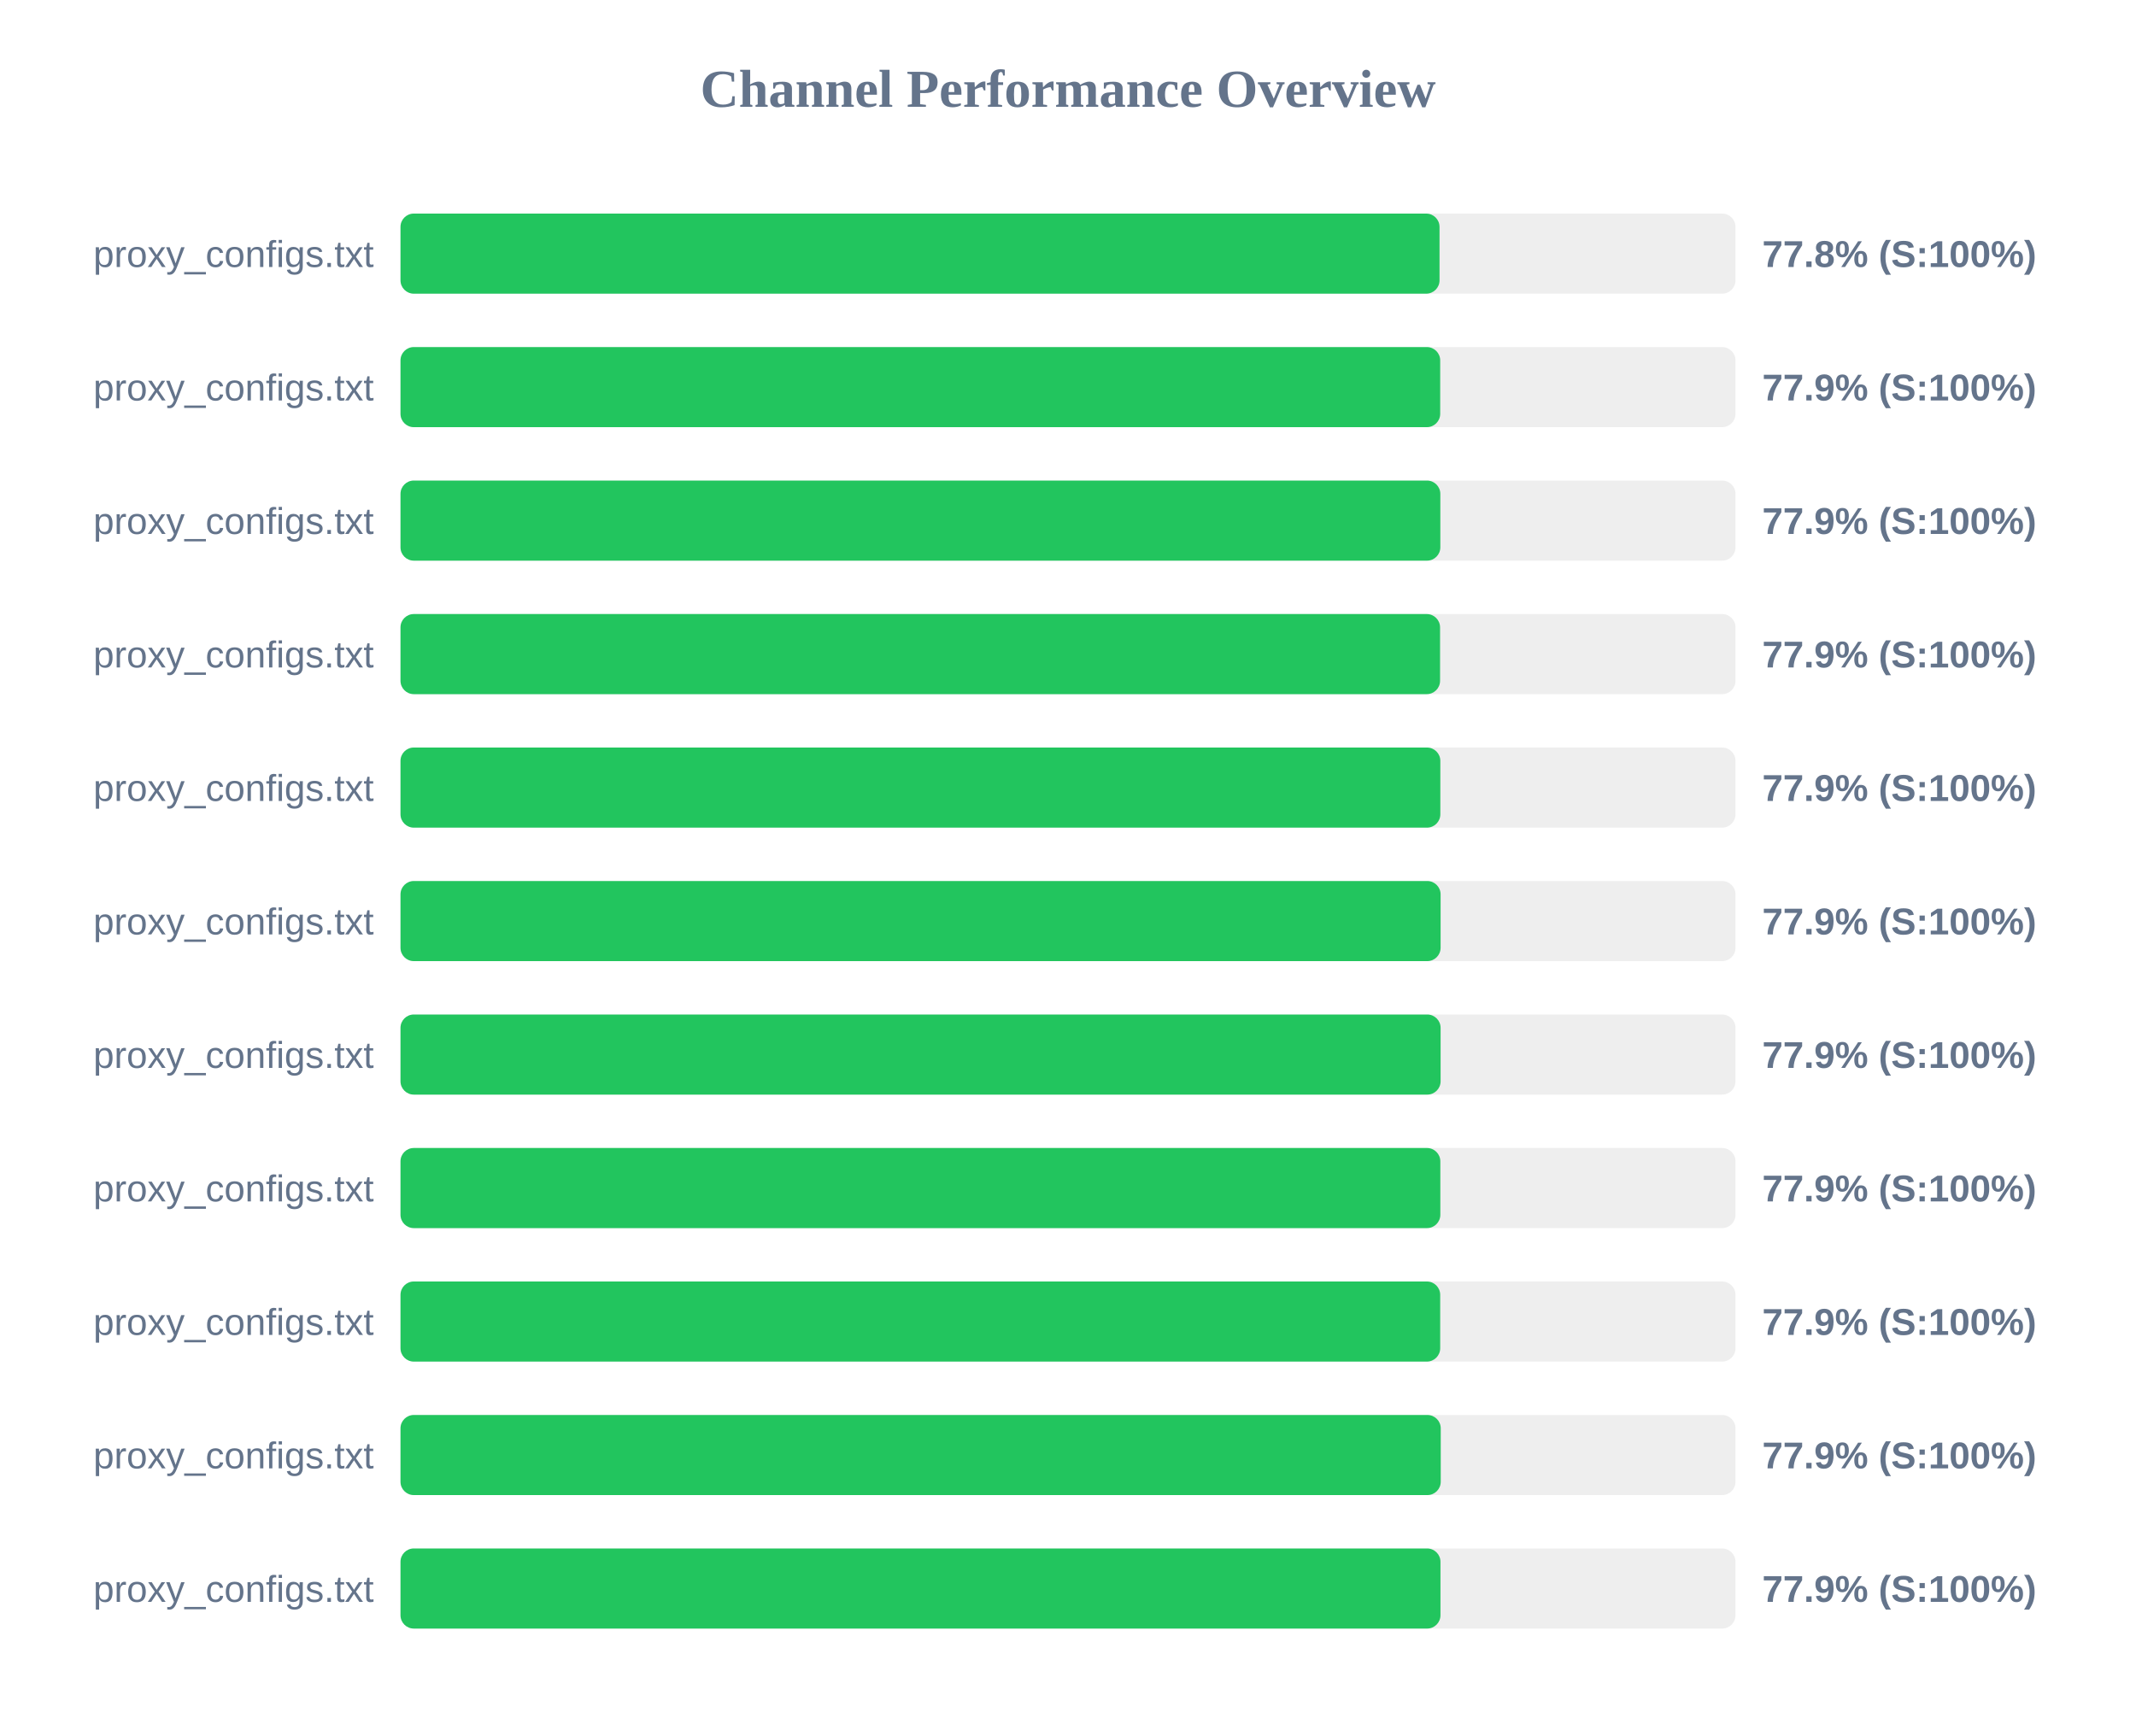
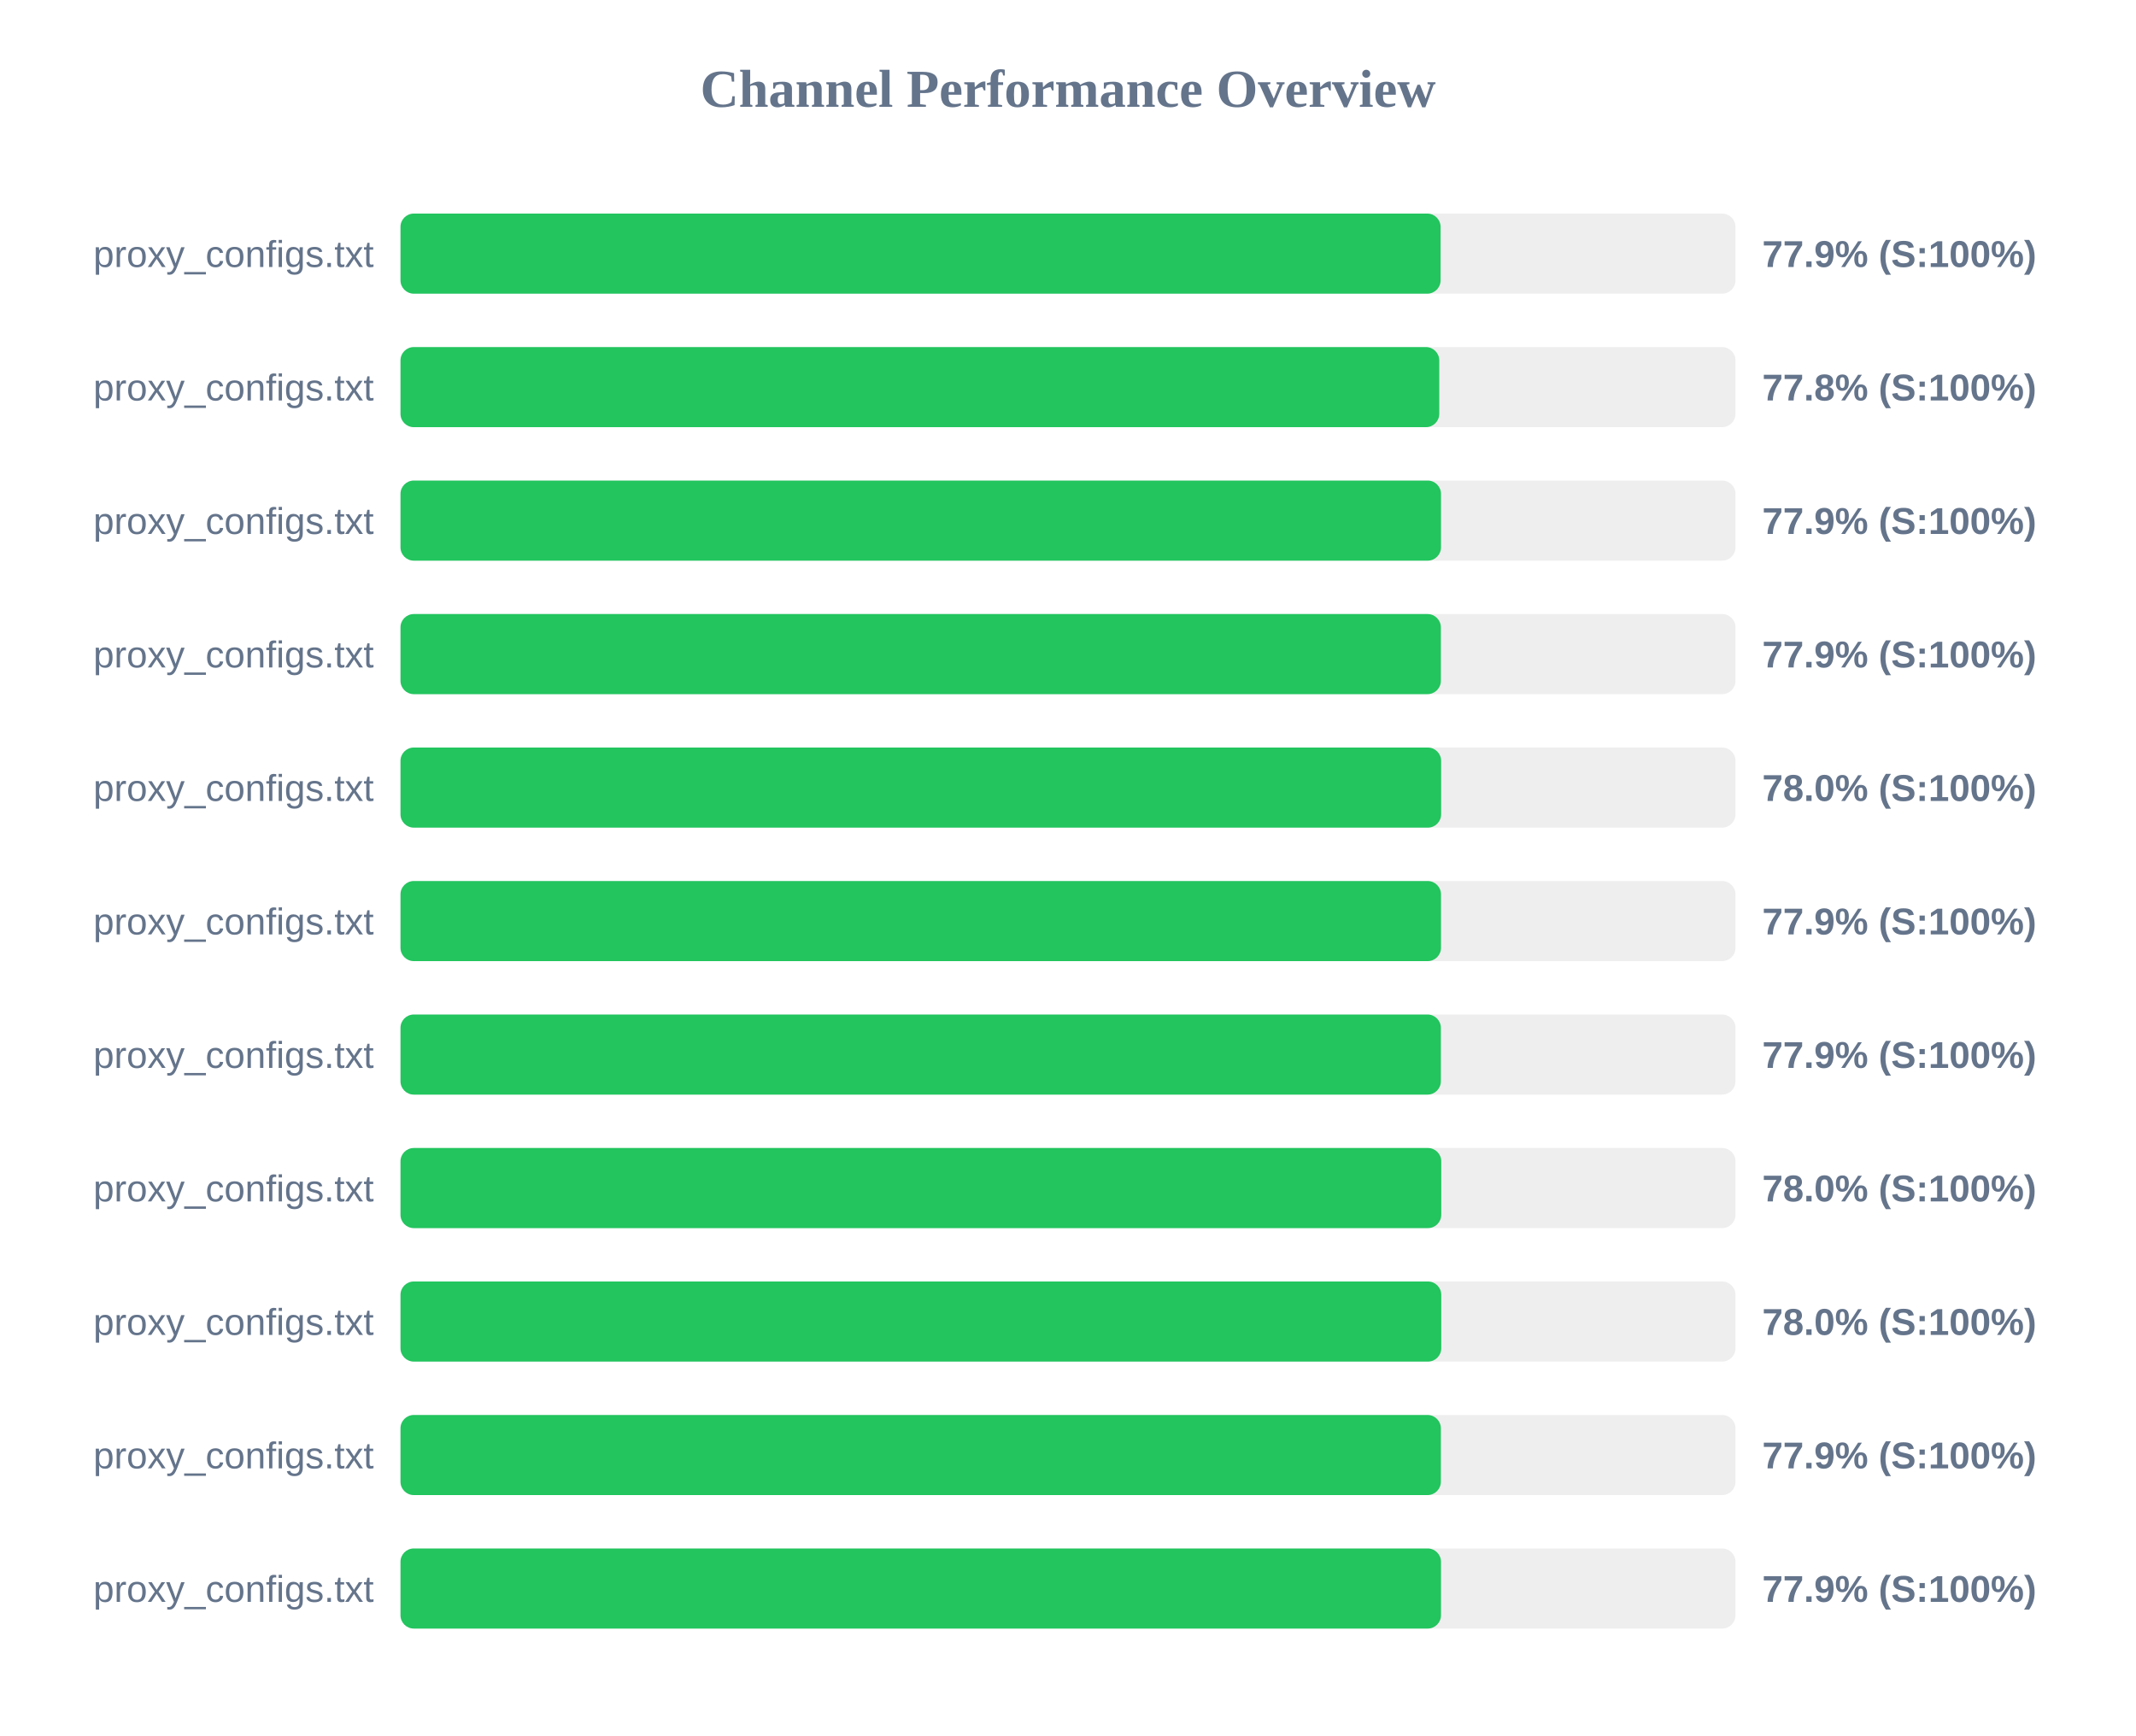
<svg xmlns="http://www.w3.org/2000/svg" width="800" height="650" version="1.1">
  <style>
        .row { font: 14px Arial; fill: #64748b; }
        .score { font: bold 14px Arial; fill: #64748b; }
    </style>
  <text x="400" y="40" text-anchor="middle" font-size="20px" font-weight="bold" fill="#64748b">Channel Performance Overview</text>
  <rect x="150" y="80" width="500" height="30" fill="#eee" rx="5" />
-   <rect x="150" y="80" width="389.15" height="30" fill="#22c55e" rx="5" />
+   <rect x="150" y="80" width="389.55" height="30" fill="#22c55e" rx="5" />
  <text x="140" y="100" text-anchor="end" class="row">proxy_configs.txt</text>
-   <text x="660" y="100" text-anchor="start" class="score">77.8% (S:100%)</text>
+   <text x="660" y="100" text-anchor="start" class="score">77.9% (S:100%)</text>
  <rect x="150" y="130" width="500" height="30" fill="#eee" rx="5" />
-   <rect x="150" y="130" width="389.4" height="30" fill="#22c55e" rx="5" />
+   <rect x="150" y="130" width="389.05" height="30" fill="#22c55e" rx="5" />
  <text x="140" y="150" text-anchor="end" class="row">proxy_configs.txt</text>
-   <text x="660" y="150" text-anchor="start" class="score">77.9% (S:100%)</text>
+   <text x="660" y="150" text-anchor="start" class="score">77.8% (S:100%)</text>
  <rect x="150" y="180" width="500" height="30" fill="#eee" rx="5" />
-   <rect x="150" y="180" width="389.45" height="30" fill="#22c55e" rx="5" />
+   <rect x="150" y="180" width="389.7" height="30" fill="#22c55e" rx="5" />
  <text x="140" y="200" text-anchor="end" class="row">proxy_configs.txt</text>
  <text x="660" y="200" text-anchor="start" class="score">77.9% (S:100%)</text>
  <rect x="150" y="230" width="500" height="30" fill="#eee" rx="5" />
-   <rect x="150" y="230" width="389.35" height="30" fill="#22c55e" rx="5" />
+   <rect x="150" y="230" width="389.65" height="30" fill="#22c55e" rx="5" />
  <text x="140" y="250" text-anchor="end" class="row">proxy_configs.txt</text>
  <text x="660" y="250" text-anchor="start" class="score">77.9% (S:100%)</text>
  <rect x="150" y="280" width="500" height="30" fill="#eee" rx="5" />
-   <rect x="150" y="280" width="389.45" height="30" fill="#22c55e" rx="5" />
+   <rect x="150" y="280" width="389.75" height="30" fill="#22c55e" rx="5" />
  <text x="140" y="300" text-anchor="end" class="row">proxy_configs.txt</text>
-   <text x="660" y="300" text-anchor="start" class="score">77.9% (S:100%)</text>
+   <text x="660" y="300" text-anchor="start" class="score">78.0% (S:100%)</text>
  <rect x="150" y="330" width="500" height="30" fill="#eee" rx="5" />
-   <rect x="150" y="330" width="389.55" height="30" fill="#22c55e" rx="5" />
+   <rect x="150" y="330" width="389.7" height="30" fill="#22c55e" rx="5" />
  <text x="140" y="350" text-anchor="end" class="row">proxy_configs.txt</text>
  <text x="660" y="350" text-anchor="start" class="score">77.9% (S:100%)</text>
  <rect x="150" y="380" width="500" height="30" fill="#eee" rx="5" />
-   <rect x="150" y="380" width="389.55" height="30" fill="#22c55e" rx="5" />
+   <rect x="150" y="380" width="389.65" height="30" fill="#22c55e" rx="5" />
  <text x="140" y="400" text-anchor="end" class="row">proxy_configs.txt</text>
  <text x="660" y="400" text-anchor="start" class="score">77.9% (S:100%)</text>
  <rect x="150" y="430" width="500" height="30" fill="#eee" rx="5" />
-   <rect x="150" y="430" width="389.45" height="30" fill="#22c55e" rx="5" />
+   <rect x="150" y="430" width="389.8" height="30" fill="#22c55e" rx="5" />
  <text x="140" y="450" text-anchor="end" class="row">proxy_configs.txt</text>
-   <text x="660" y="450" text-anchor="start" class="score">77.9% (S:100%)</text>
+   <text x="660" y="450" text-anchor="start" class="score">78.0% (S:100%)</text>
  <rect x="150" y="480" width="500" height="30" fill="#eee" rx="5" />
-   <rect x="150" y="480" width="389.4" height="30" fill="#22c55e" rx="5" />
+   <rect x="150" y="480" width="389.8" height="30" fill="#22c55e" rx="5" />
  <text x="140" y="500" text-anchor="end" class="row">proxy_configs.txt</text>
-   <text x="660" y="500" text-anchor="start" class="score">77.9% (S:100%)</text>
+   <text x="660" y="500" text-anchor="start" class="score">78.0% (S:100%)</text>
  <rect x="150" y="530" width="500" height="30" fill="#eee" rx="5" />
-   <rect x="150" y="530" width="389.6" height="30" fill="#22c55e" rx="5" />
+   <rect x="150" y="530" width="389.65" height="30" fill="#22c55e" rx="5" />
  <text x="140" y="550" text-anchor="end" class="row">proxy_configs.txt</text>
  <text x="660" y="550" text-anchor="start" class="score">77.9% (S:100%)</text>
  <rect x="150" y="580" width="500" height="30" fill="#eee" rx="5" />
-   <rect x="150" y="580" width="389.5" height="30" fill="#22c55e" rx="5" />
+   <rect x="150" y="580" width="389.7" height="30" fill="#22c55e" rx="5" />
  <text x="140" y="600" text-anchor="end" class="row">proxy_configs.txt</text>
  <text x="660" y="600" text-anchor="start" class="score">77.9% (S:100%)</text>
</svg>
